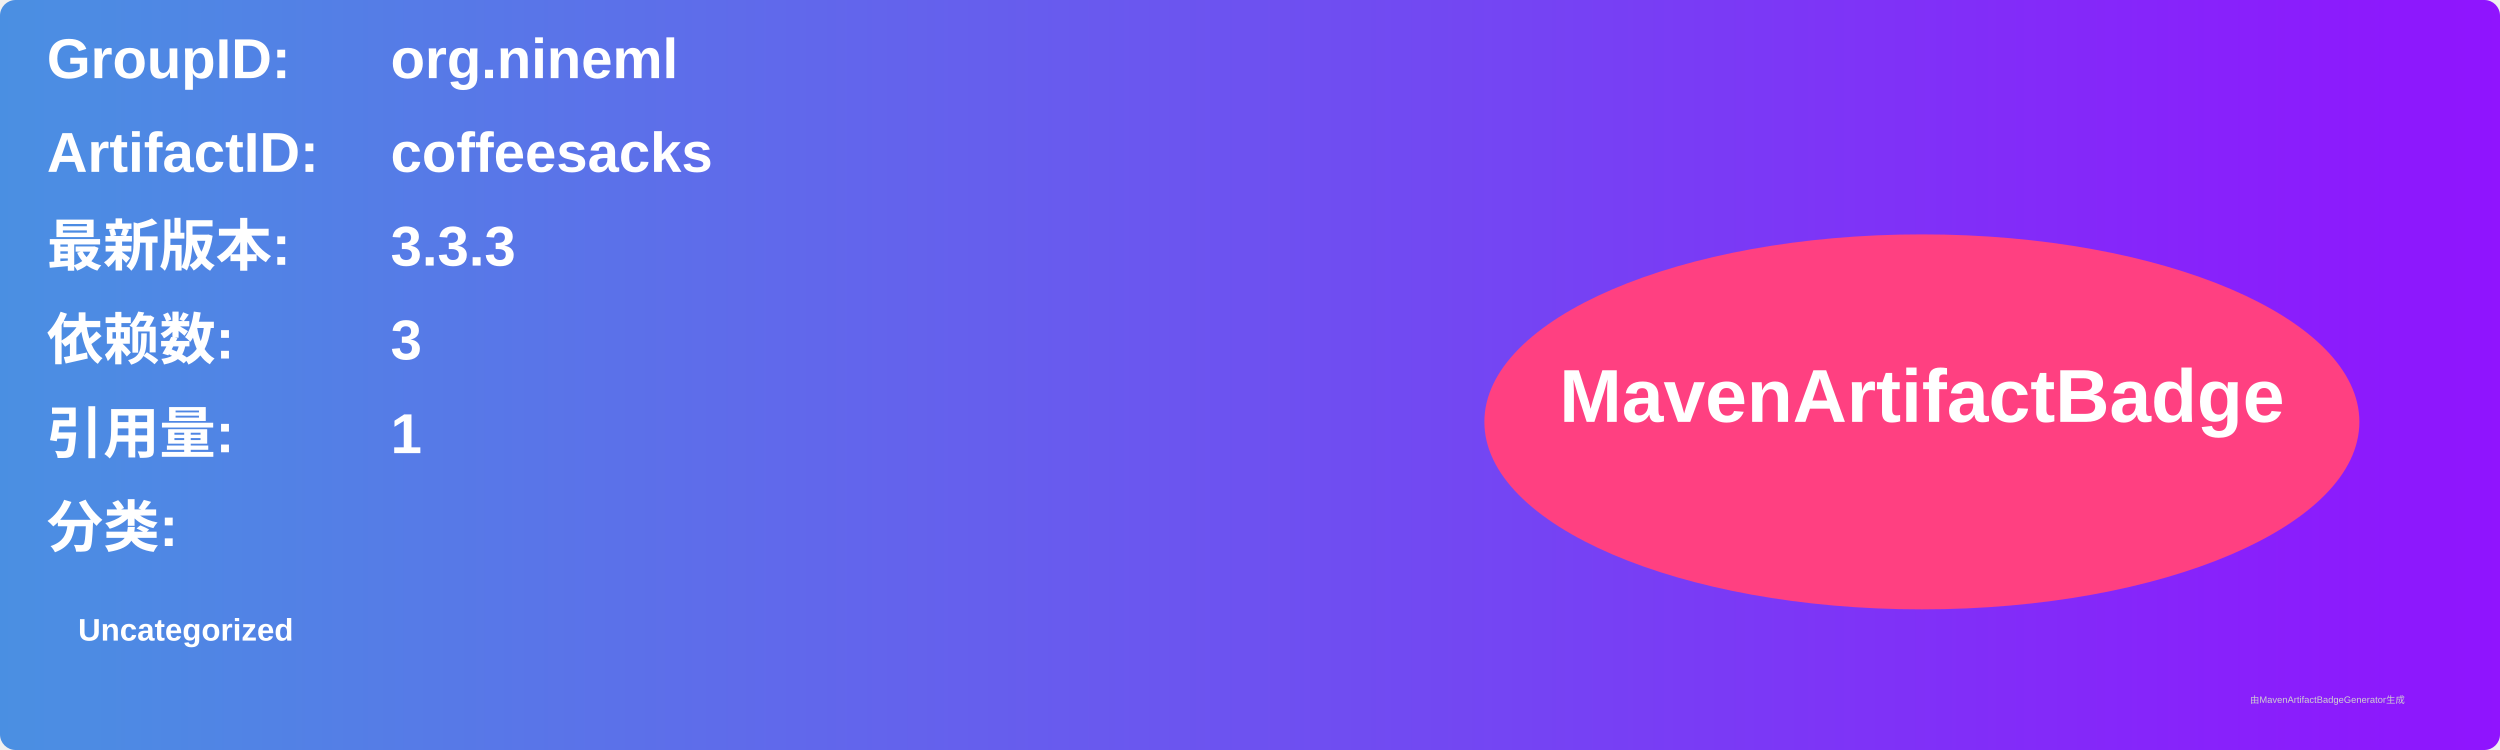
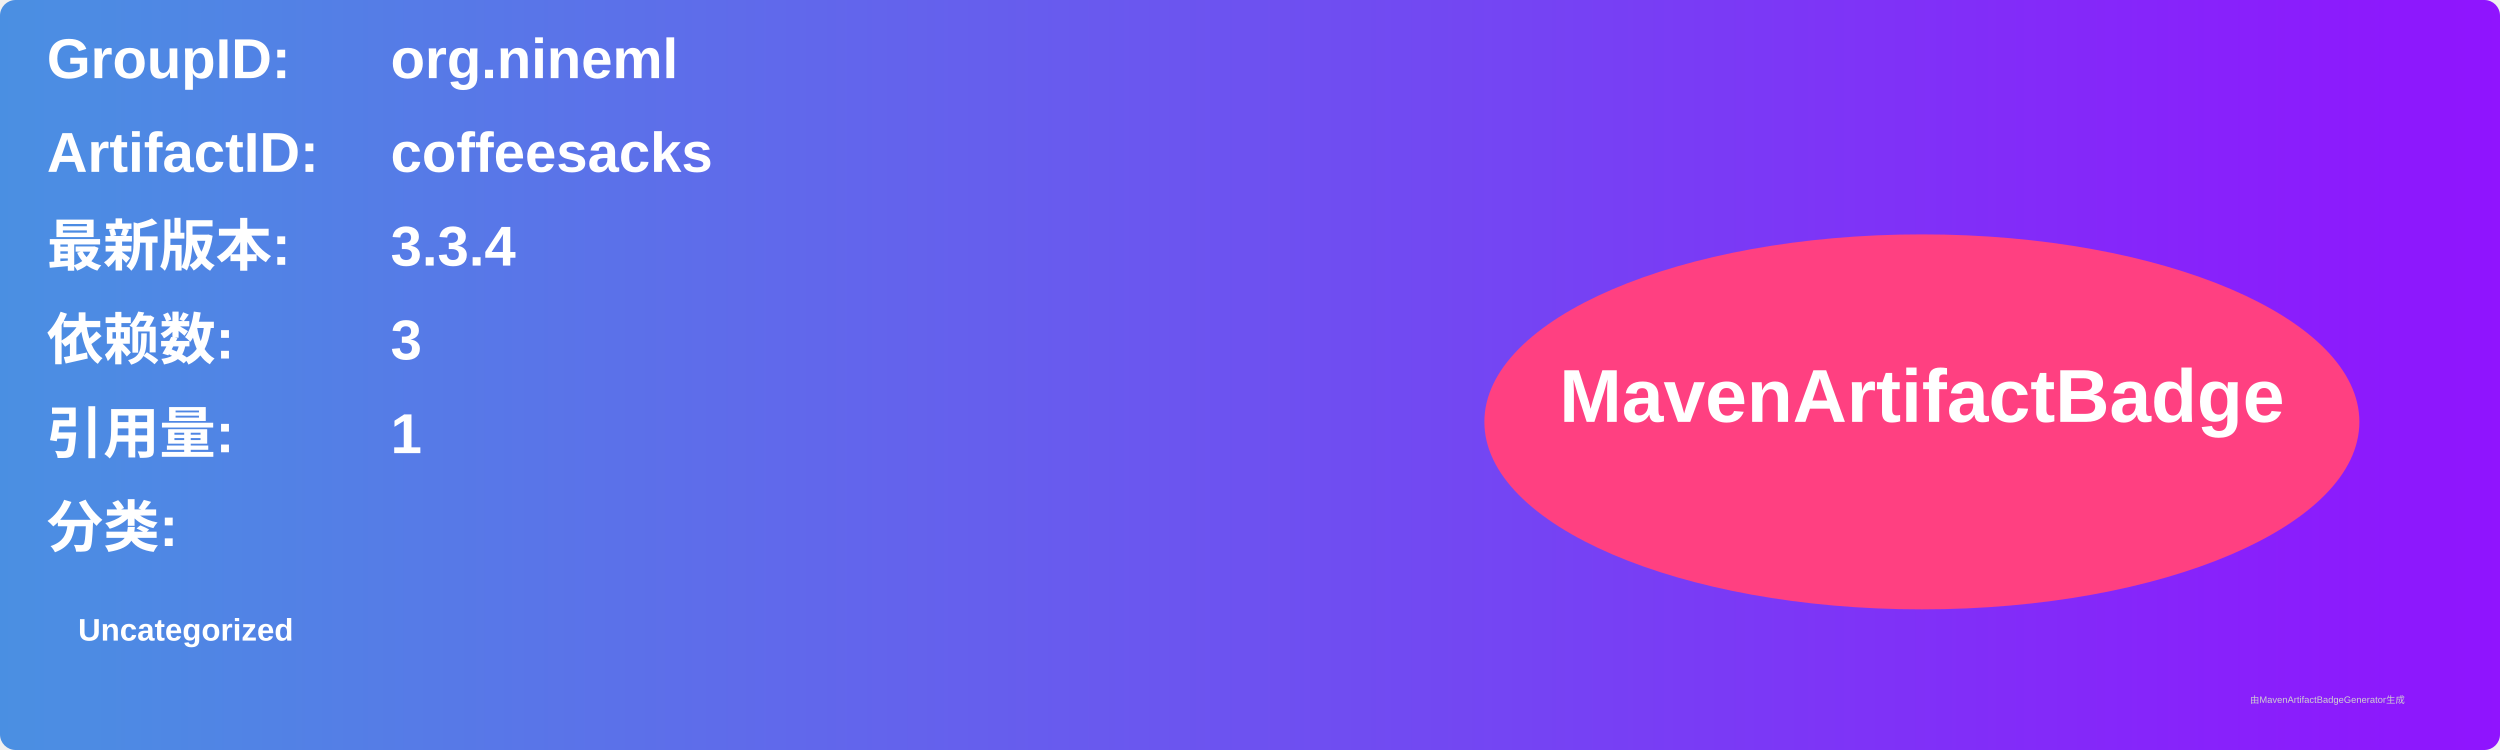
<svg xmlns="http://www.w3.org/2000/svg" width="800" height="240" viewBox="0 0 800 240">
  <linearGradient id="grad" x1="0%" y1="0%" x2="100%" y2="0%">
    <stop offset="0%" stop-color="#4a90e2" />
    <stop offset="100%" stop-color="#9013fe" />
  </linearGradient>
  <rect width="100%" height="100%" rx="5" ry="5" fill="url(#grad)" />
  <g transform="translate(15, 15)">
    <text x="0" y="10" font-family="Arial" font-size="18" fill="white" font-weight="bold" width="260">GroupID:</text>
    <text x="110" y="10" font-family="Arial" font-size="18" fill="white" font-weight="bold" width="460">org.nineml</text>
    <text x="0" y="40" font-family="Arial" font-size="18" fill="white" font-weight="bold" width="260">ArtifactID:</text>
    <text x="110" y="40" font-family="Arial" font-size="18" fill="white" font-weight="bold" width="460">coffeesacks</text>
    <text x="0" y="70" font-family="Arial" font-size="18" fill="white" font-weight="bold">最新版本:</text>
    <text x="110" y="70" font-family="Arial" font-size="18" fill="white" font-weight="bold">
-       <tspan font-weight="bold">3.3.3</tspan>
+       <tspan font-weight="bold">3.3.4</tspan>
    </text>
    <text x="0" y="100" font-family="Arial" font-size="18" fill="white" font-weight="bold">依赖数: </text>
    <text x="110" y="100" font-family="Arial" font-size="18" fill="white">
      <tspan font-weight="bold">3</tspan>
    </text>
    <text x="0" y="130" font-family="Arial" font-size="18" fill="white" font-weight="bold">引用量: </text>
    <text x="110" y="130" font-family="Arial" font-size="18" fill="white">
      <tspan font-weight="bold">1</tspan>
    </text>
    <text x="0" y="160" font-family="Arial" font-size="18" fill="white" font-weight="bold">分类:</text>
    <text x="10" y="190" font-family="Arial" font-size="10" fill="white">
      <tspan font-weight="bold">Uncategorized</tspan>
    </text>
    <ellipse cx="600" cy="120" rx="140" ry="60" fill="#ff4081" />
    <text x="600" y="120" text-anchor="middle" font-family="Arial" font-size="24" fill="white" font-weight="bold">MavenArtifactBadge</text>
  </g>
  <text x="720" y="225" font-family="Arial" font-size="3" fill="#d0d0d0">由MavenArtifactBadgeGenerator生成</text>
</svg>
